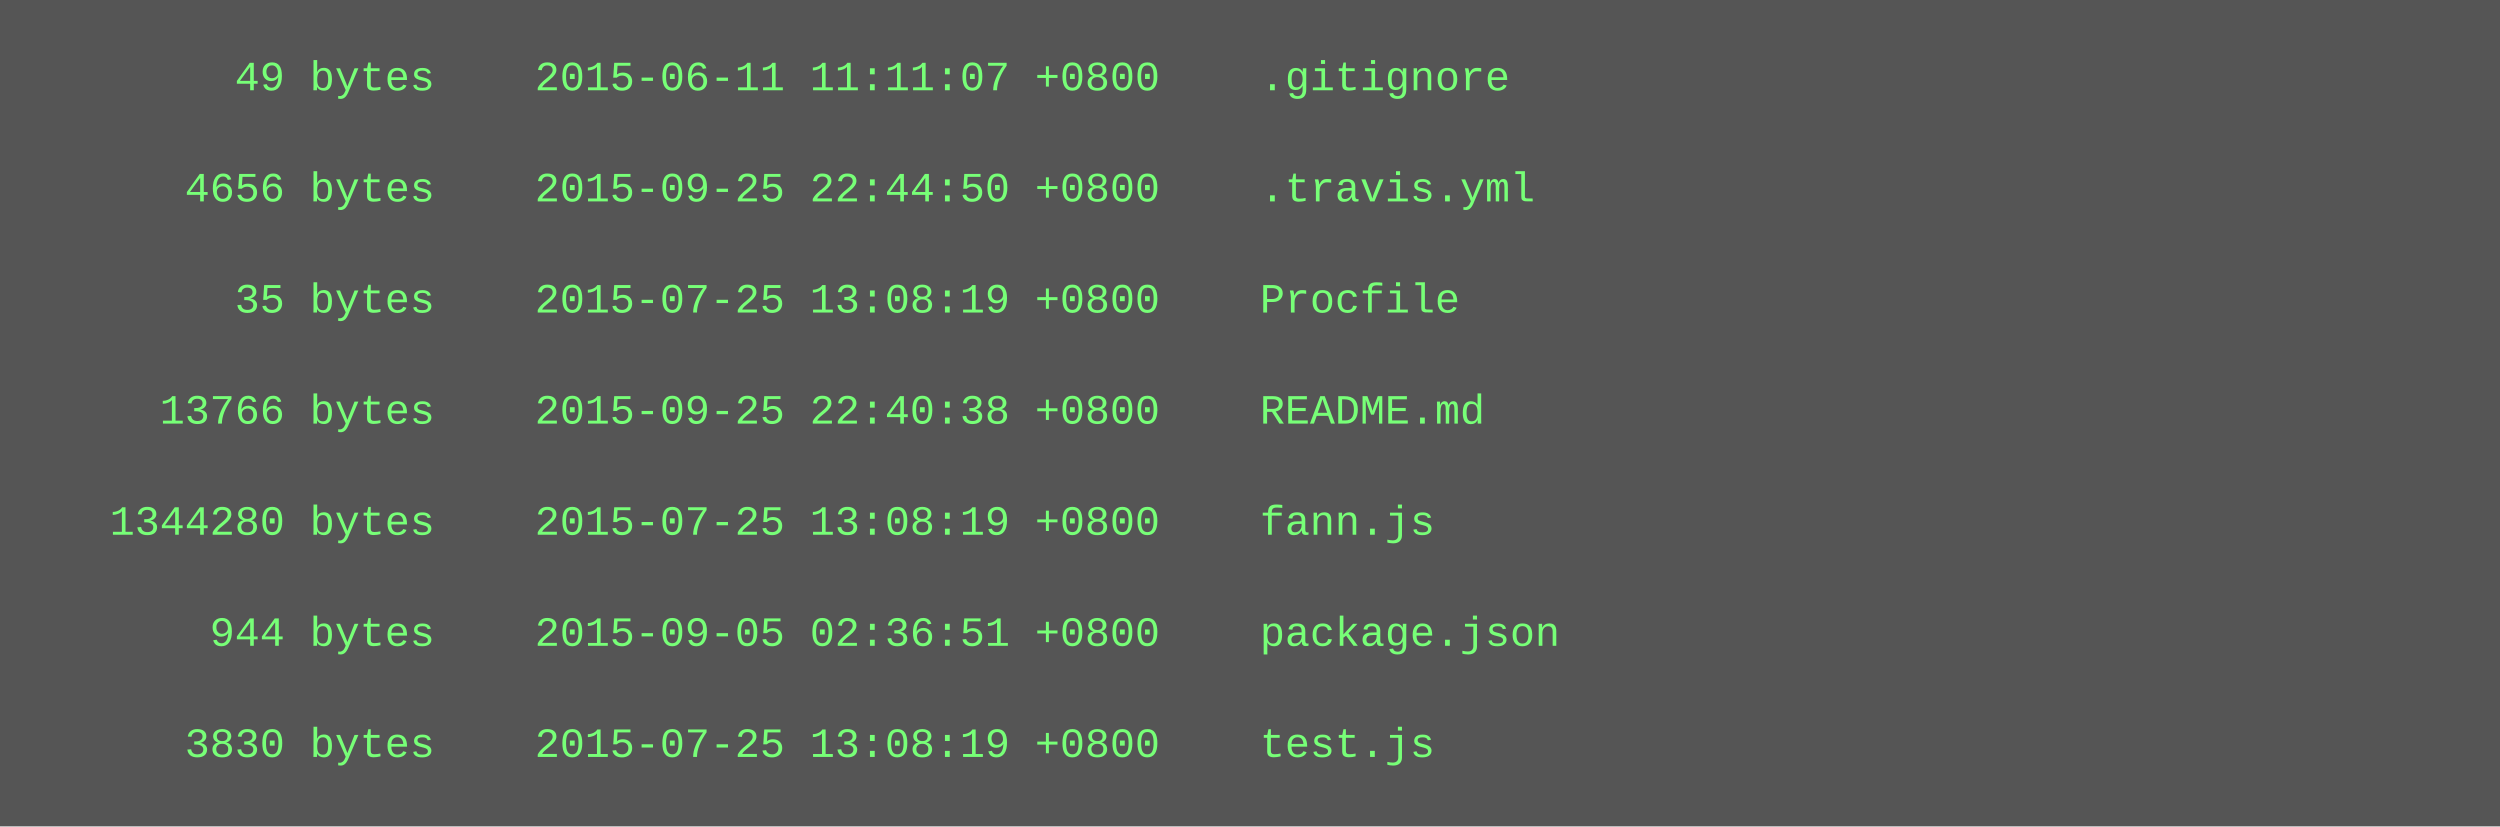
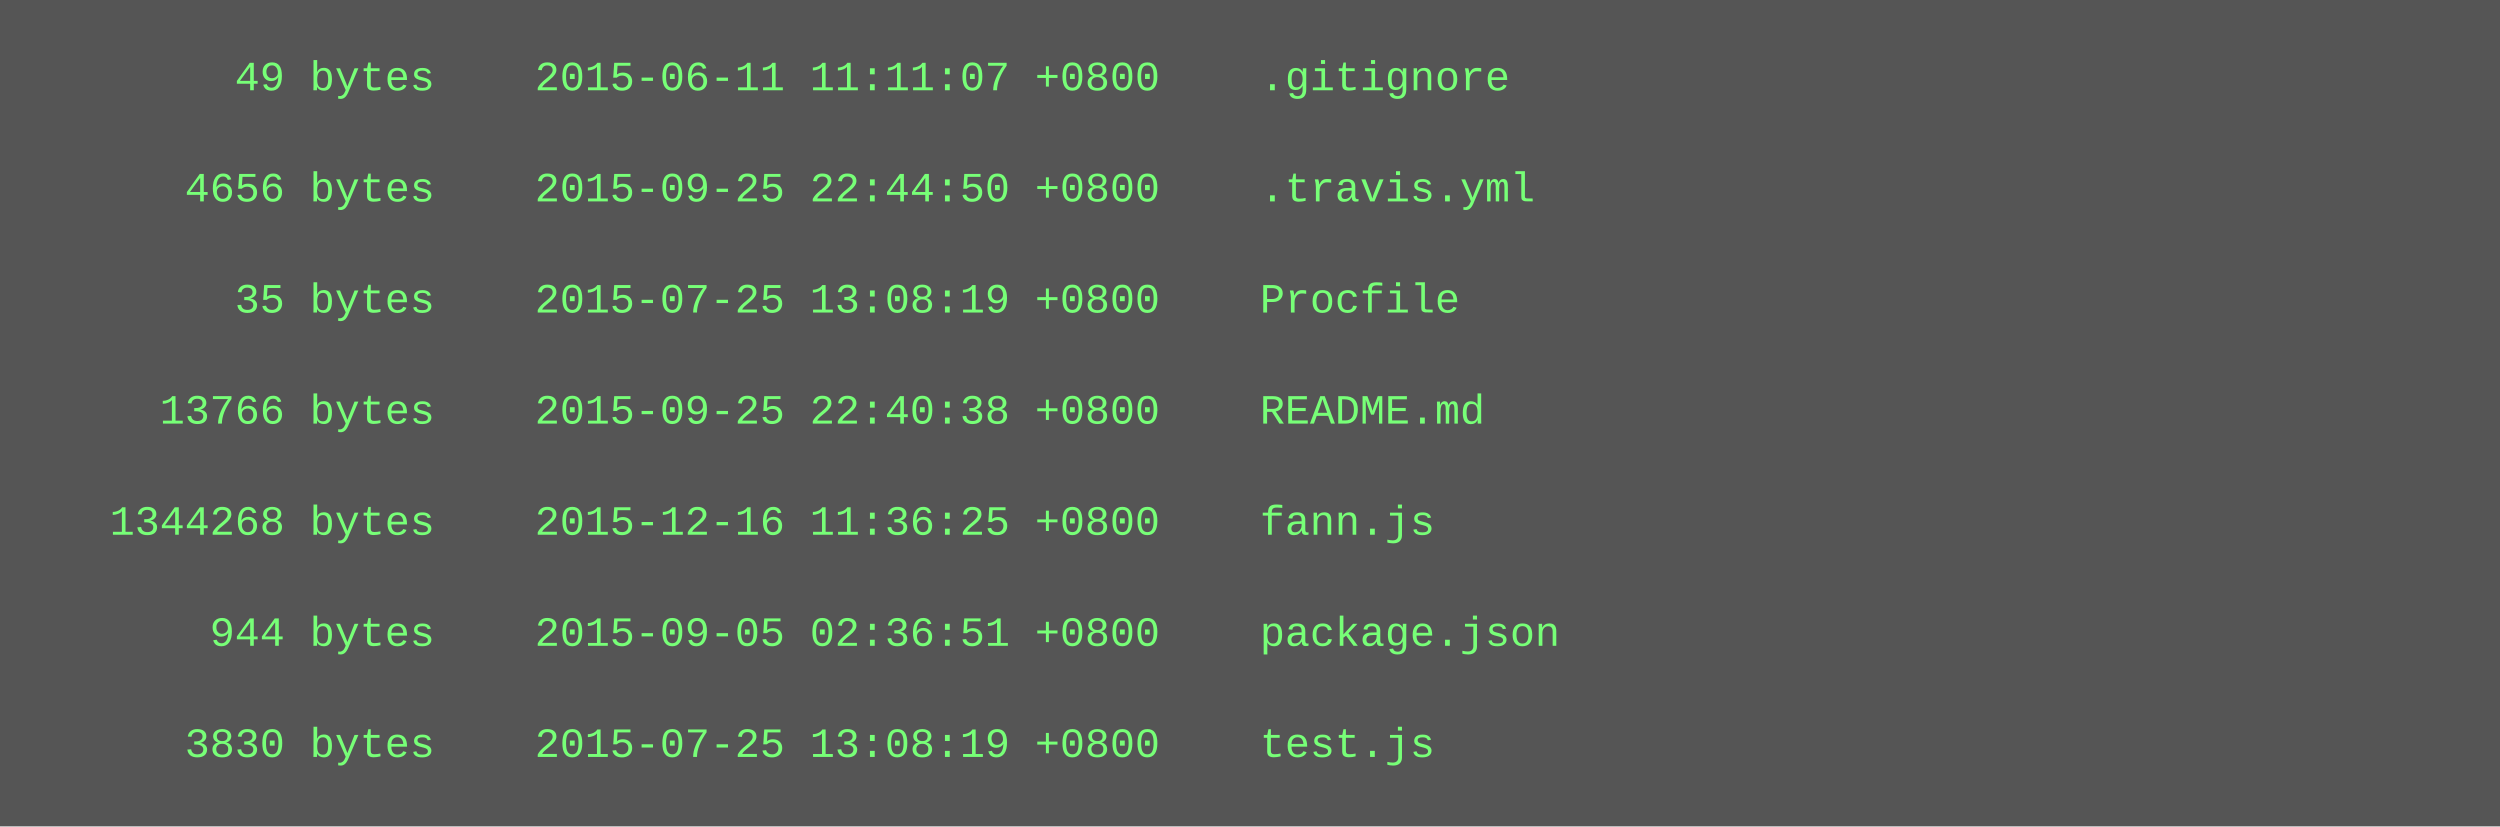
<svg xmlns="http://www.w3.org/2000/svg" height="238" width="720">
  <rect height="238" fill="#555" width="720" />
  <text fill="#7f7" font-family="Courier New" font-size="12" xml:space="preserve">
    <tspan x="10" y="26">        49 bytes    2015-06-11 11:11:07 +0800    .gitignore</tspan>
    <tspan x="10" y="42" />
    <tspan x="10" y="58">      4656 bytes    2015-09-25 22:44:50 +0800    .travis.yml</tspan>
    <tspan x="10" y="74" />
    <tspan x="10" y="90">        35 bytes    2015-07-25 13:08:19 +0800    Procfile</tspan>
    <tspan x="10" y="106" />
    <tspan x="10" y="122">     13766 bytes    2015-09-25 22:40:38 +0800    README.md</tspan>
    <tspan x="10" y="138" />
-     <tspan x="10" y="154">   1344280 bytes    2015-07-25 13:08:19 +0800    fann.js</tspan>
+     <tspan x="10" y="154">   1344268 bytes    2015-12-16 11:36:25 +0800    fann.js</tspan>
    <tspan x="10" y="170" />
    <tspan x="10" y="186">       944 bytes    2015-09-05 02:36:51 +0800    package.json</tspan>
    <tspan x="10" y="202" />
    <tspan x="10" y="218">      3830 bytes    2015-07-25 13:08:19 +0800    test.js</tspan>
  </text>
</svg>
